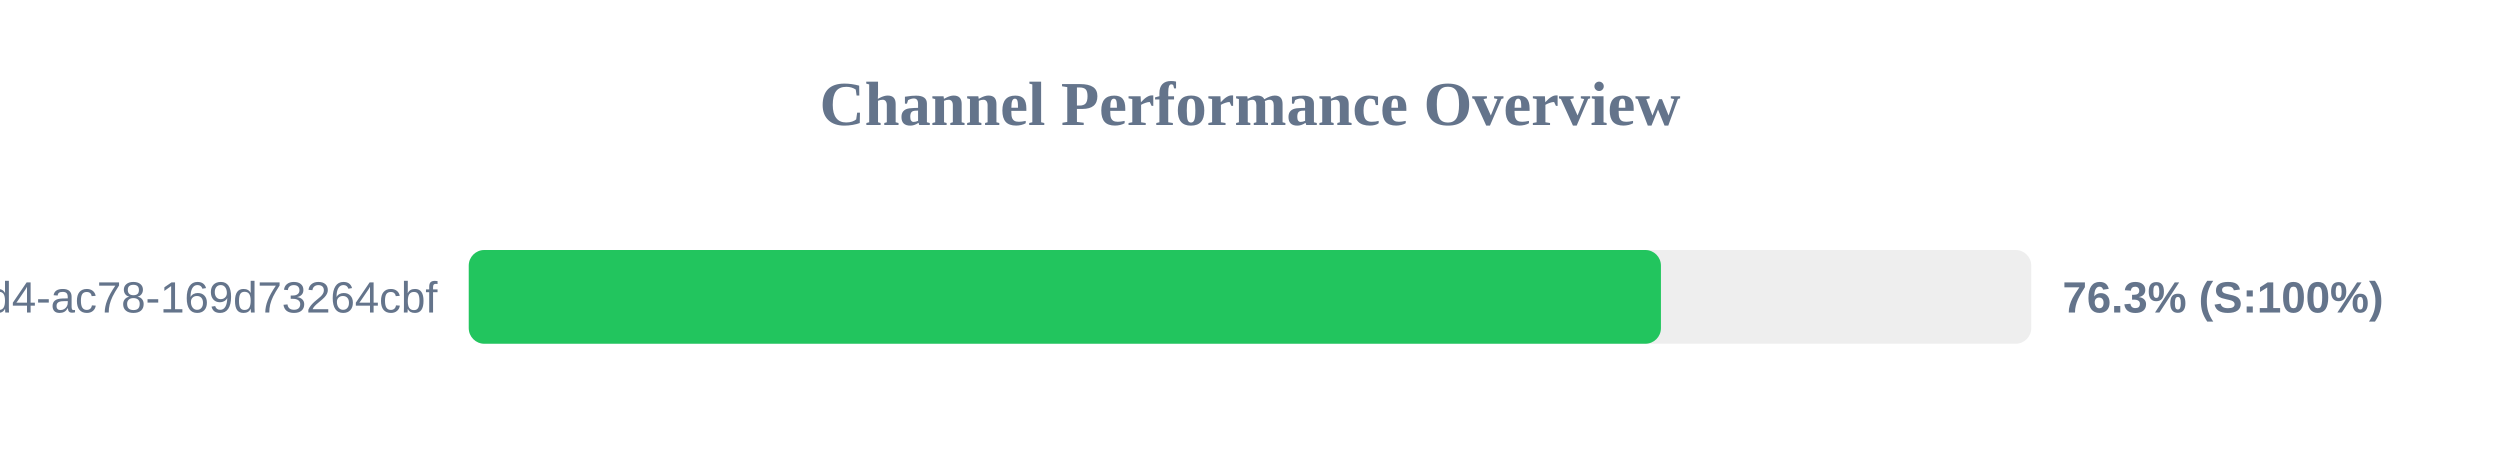
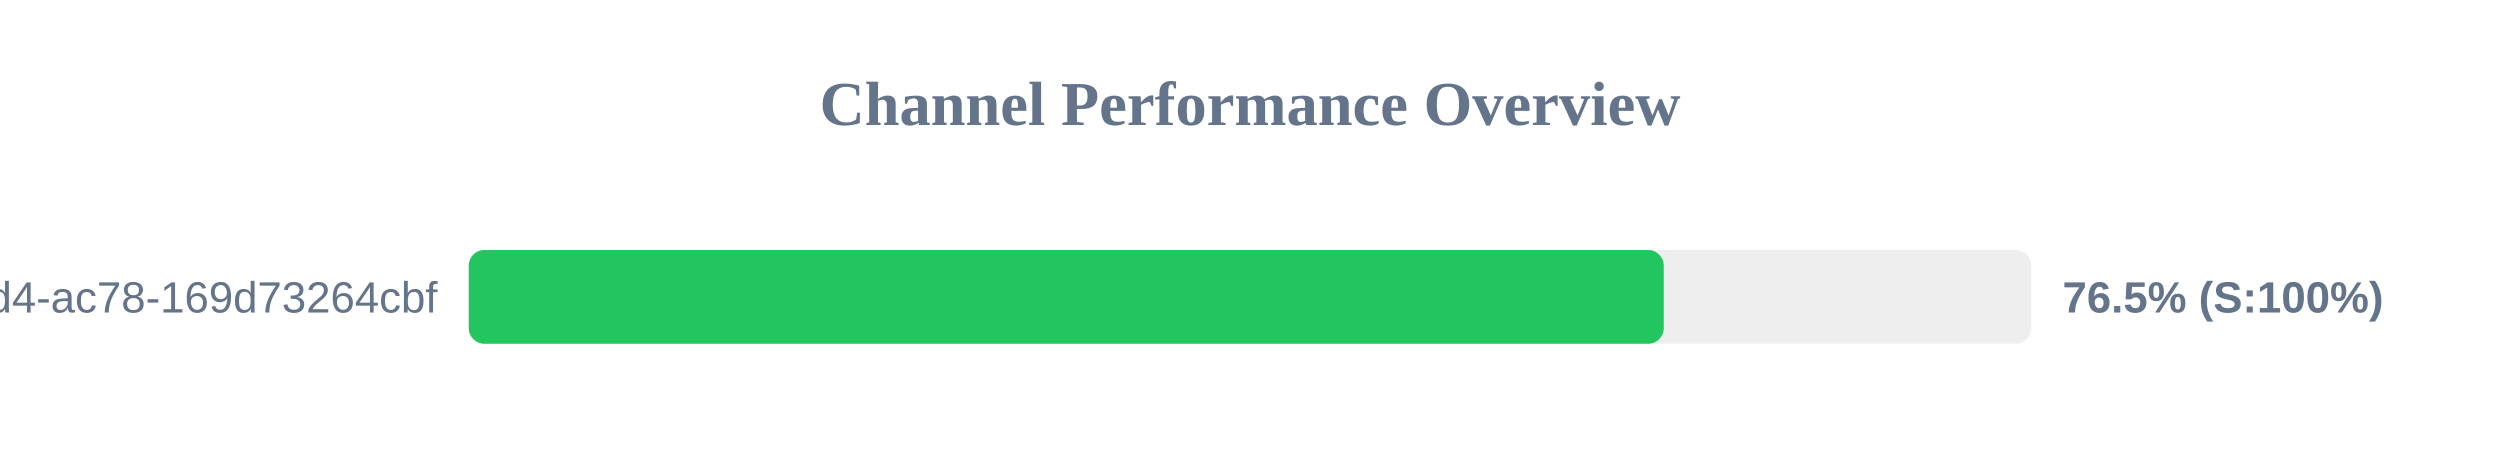
<svg xmlns="http://www.w3.org/2000/svg" width="800" height="150" version="1.1">
  <style>
        .row { font: 14px Arial; fill: #64748b; }
        .score { font: bold 14px Arial; fill: #64748b; }
    </style>
  <text x="400" y="40" text-anchor="middle" font-size="20px" font-weight="bold" fill="#64748b">Channel Performance Overview</text>
  <rect x="150" y="80" width="500" height="30" fill="#eee" rx="5" />
-   <rect x="150" y="80" width="381.5" height="30" fill="#22c55e" rx="5" />
+   <rect x="150" y="80" width="382.4" height="30" fill="#22c55e" rx="5" />
  <text x="140" y="100" text-anchor="end" class="row">?uuid=48c2c901-72e6-46d4-ac78-169d73264cbf</text>
-   <text x="660" y="100" text-anchor="start" class="score">76.3% (S:100%)</text>
+   <text x="660" y="100" text-anchor="start" class="score">76.5% (S:100%)</text>
</svg>
